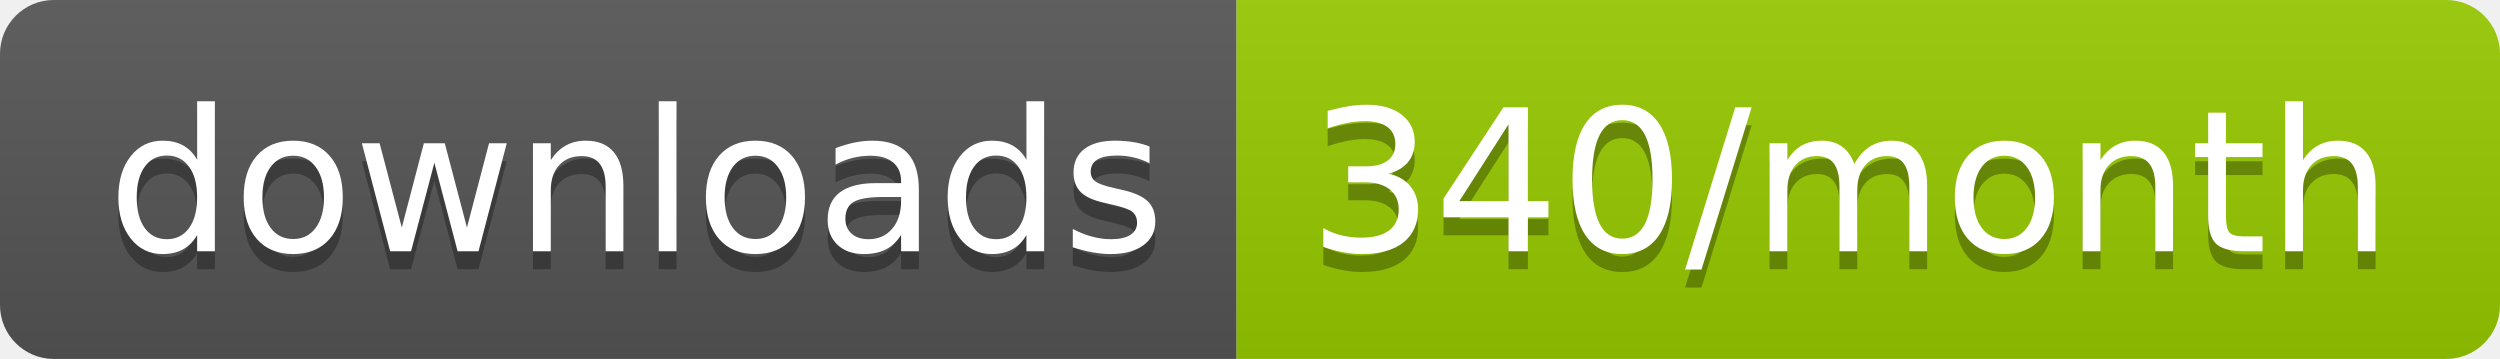
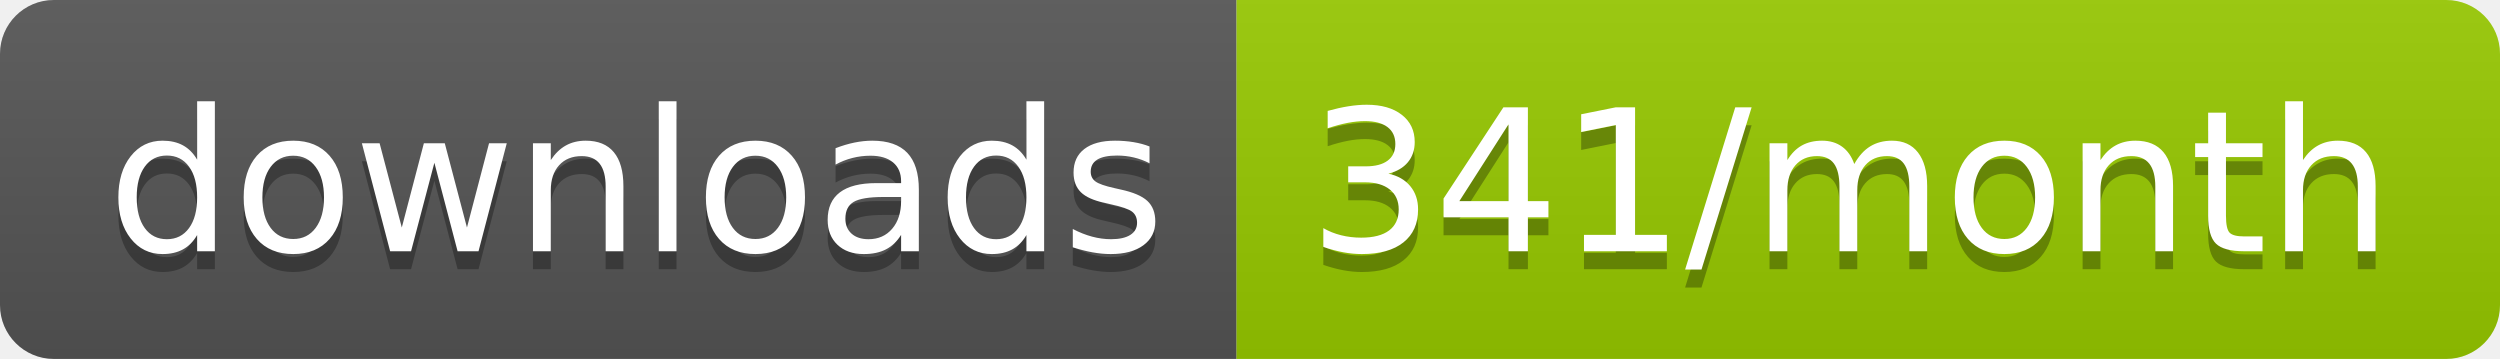
<svg xmlns="http://www.w3.org/2000/svg" width="139.3" height="20">
  <linearGradient id="smooth" x2="0" y2="100%">
    <stop offset="0" stop-color="#bbb" stop-opacity=".1" />
    <stop offset="1" stop-opacity=".1" />
  </linearGradient>
  <clipPath id="round">
    <rect width="139.3" height="20" rx="3" fill="#fff" />
  </clipPath>
  <g clip-path="url(#round)">
    <rect width="68.9" height="20" fill="#555" />
    <rect x="68.9" width="70.4" height="20" fill="#97CA00" />
    <rect width="139.3" height="20" fill="url(#smooth)" />
  </g>
  <g fill="#fff" text-anchor="middle" font-family="DejaVu Sans,Verdana,Geneva,sans-serif" font-size="110">
    <text x="354.5" y="150" fill="#010101" fill-opacity=".3" transform="scale(0.1)" textLength="589.0" lengthAdjust="spacing">downloads</text>
    <text x="354.5" y="140" transform="scale(0.1)" textLength="589.0" lengthAdjust="spacing">downloads</text>
-     <text x="1031.0" y="150" fill="#010101" fill-opacity=".3" transform="scale(0.1)" textLength="604.0" lengthAdjust="spacing">340/month</text>
-     <text x="1031.0" y="140" transform="scale(0.1)" textLength="604.0" lengthAdjust="spacing">340/month</text>
+     <text x="1031.0" y="150" fill="#010101" fill-opacity=".3" transform="scale(0.1)" textLength="604.0" lengthAdjust="spacing">341/month</text>
+     <text x="1031.0" y="140" transform="scale(0.1)" textLength="604.0" lengthAdjust="spacing">341/month</text>
  </g>
</svg>
